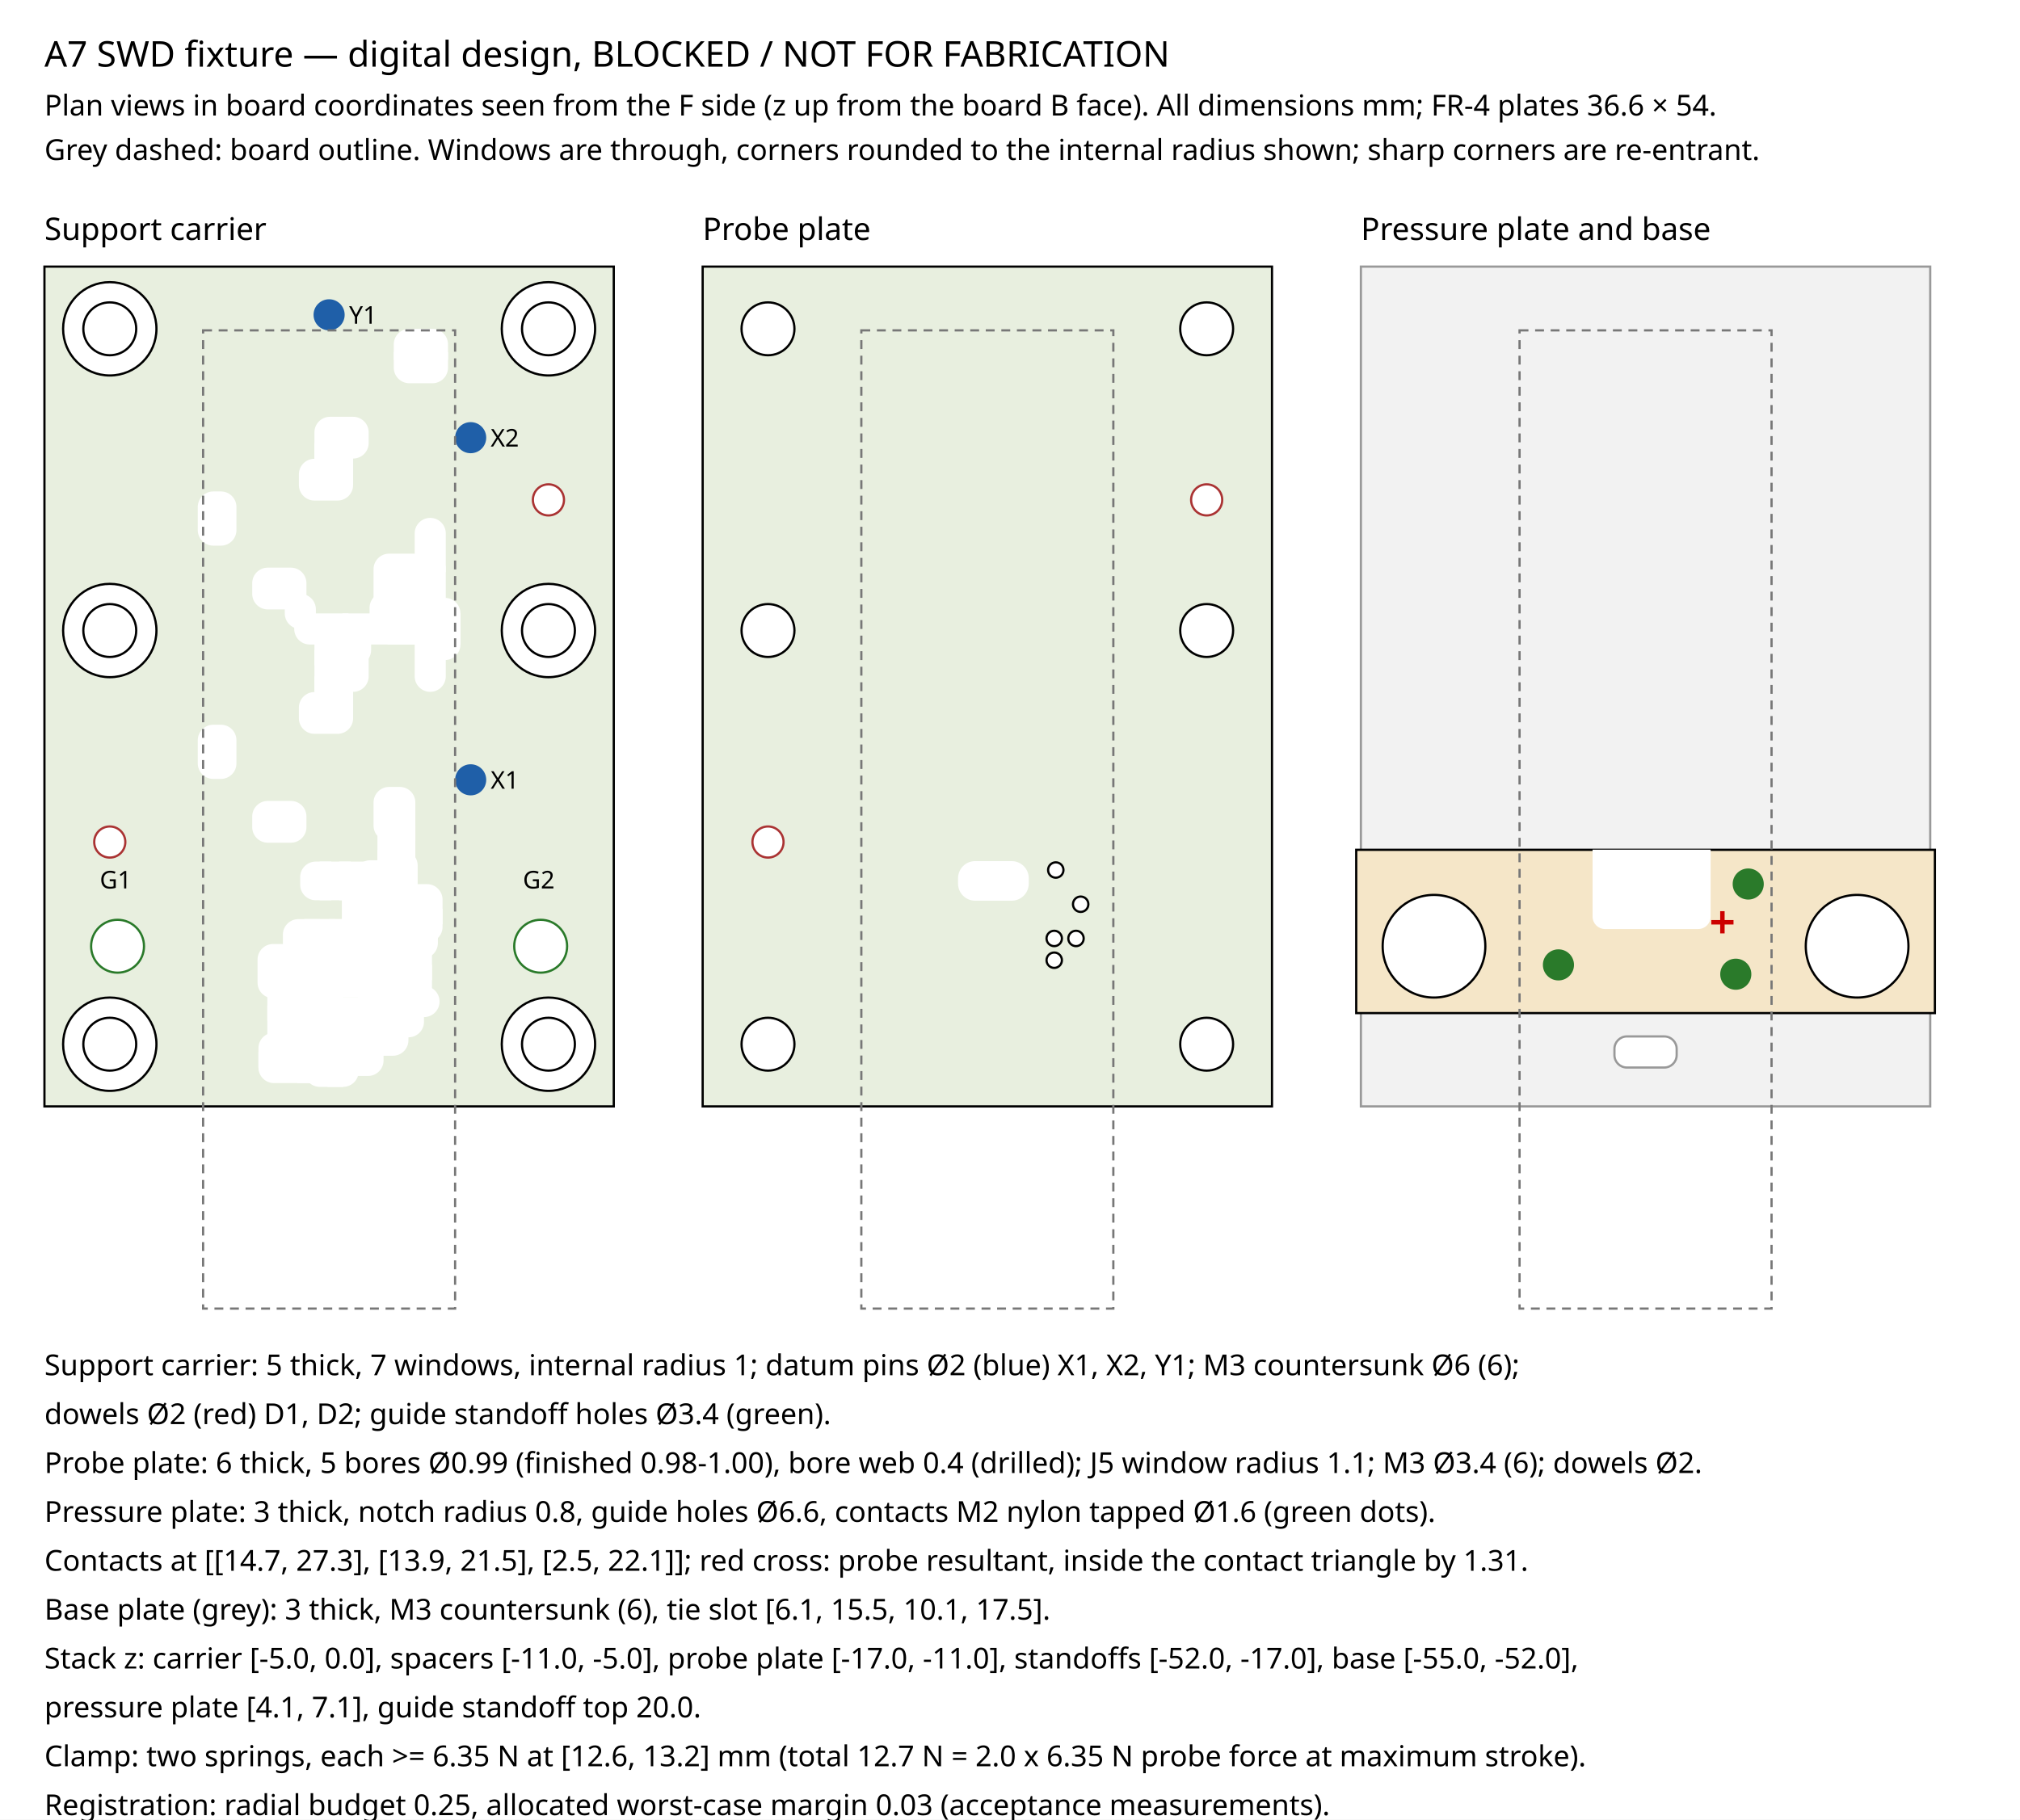
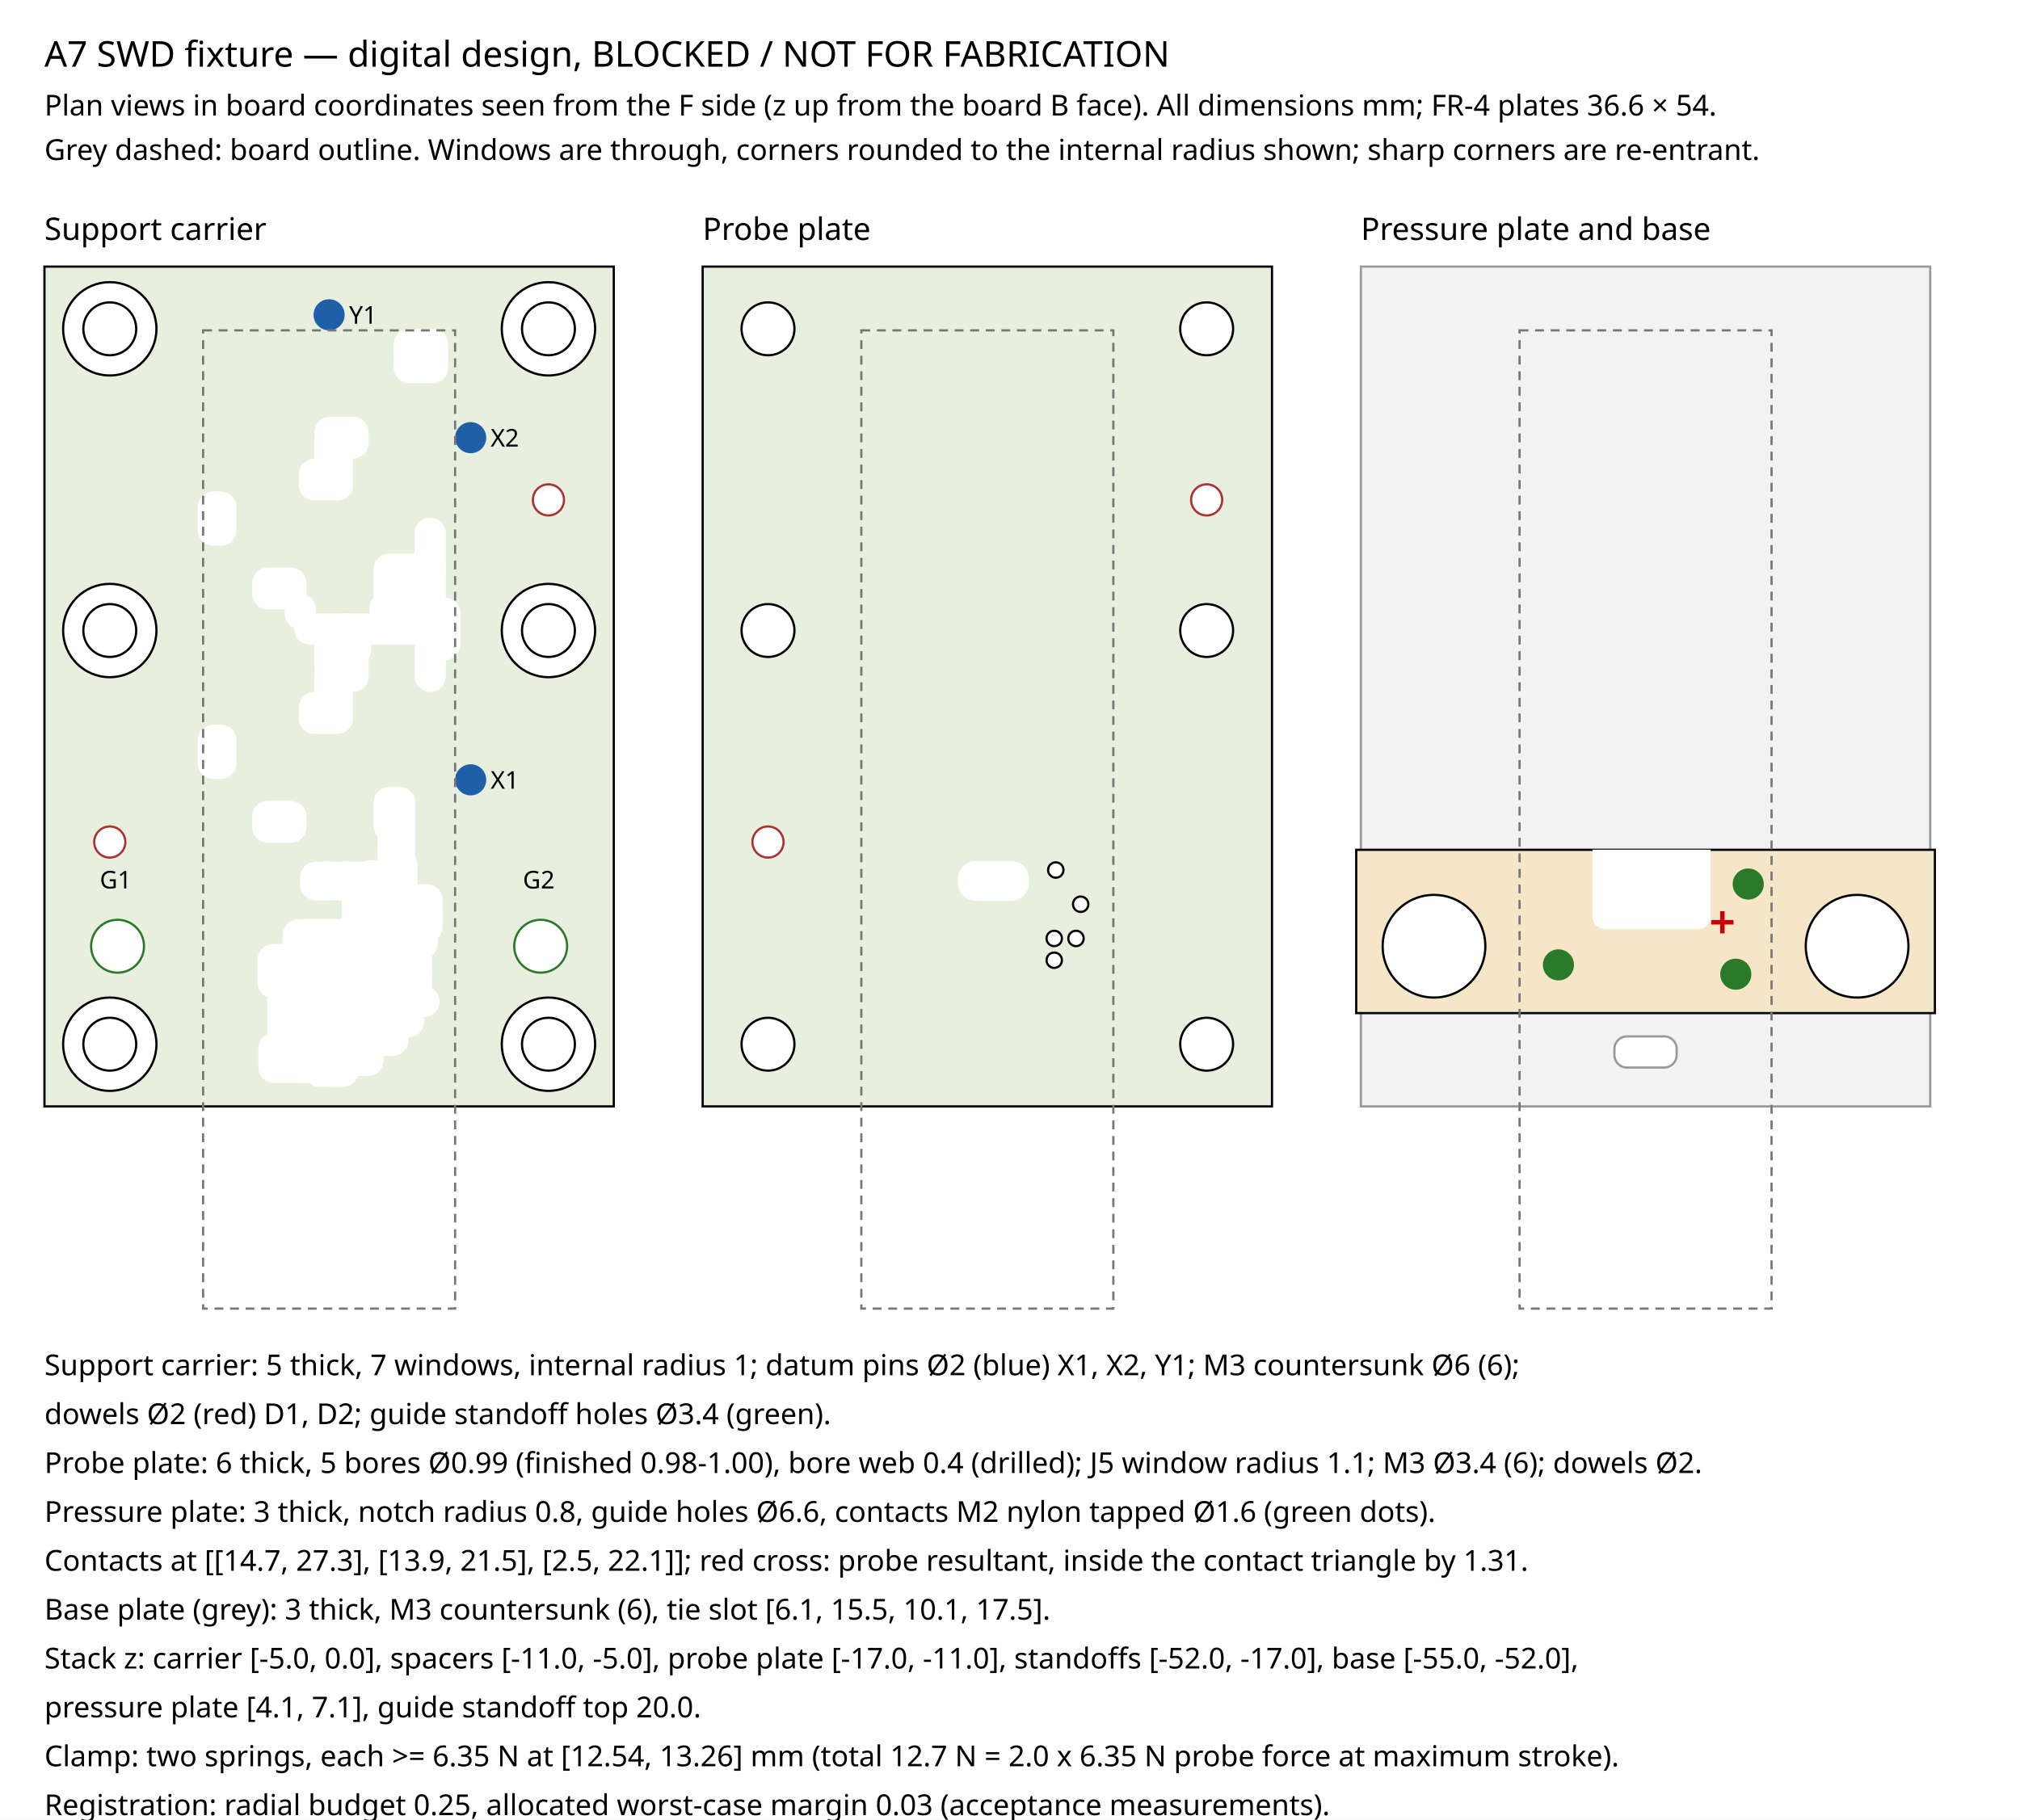
<svg xmlns="http://www.w3.org/2000/svg" viewBox="0 0 909 819">
  <rect width="909" height="819" fill="white" />
  <g font-family="sans-serif" fill="black" font-size="13">
    <text x="20" y="30" font-size="16">A7 SWD fixture — digital design, BLOCKED / NOT FOR FABRICATION</text>
    <text x="20" y="52">Plan views in board coordinates seen from the F side (z up from the board B face). All dimensions mm; FR-4 plates 36.6 × 54.</text>
    <text x="20" y="72">Grey dashed: board outline. Windows are through, corners rounded to the internal radius shown; sharp corners are re-entrant.</text>
    <text x="20" y="108" font-size="14">Support carrier</text>
    <rect x="20.00" y="120.00" width="256.20" height="378.00" fill="#e8efdf" stroke="black" />
    <text x="316.2" y="108" font-size="14">Probe plate</text>
    <rect x="316.20" y="120.00" width="256.20" height="378.00" fill="#e8efdf" stroke="black" />
    <text x="612.4" y="108" font-size="14">Pressure plate and base</text>
    <path d="M 175.10 378.60 L 186.90 378.60 L 186.90 361.20 A 7.00 7.00 0 0 0 179.90 354.20 L 175.10 354.20 A 7.00 7.00 0 0 0 168.10 361.20 L 168.10 371.60 A 7.00 7.00 0 0 0 175.10 378.60 Z" fill="white" stroke="none" />
    <path d="M 142.08 405.20 L 149.08 405.20 L 149.08 387.80 L 142.08 387.80 A 7.00 7.00 0 0 0 135.08 394.80 L 135.08 398.20 A 7.00 7.00 0 0 0 142.08 405.20 Z" fill="white" stroke="none" />
    <path d="M 143.83 405.20 L 157.83 405.20 L 157.83 387.80 L 143.83 387.80 L 143.83 405.20 Z" fill="white" stroke="none" />
    <path d="M 152.58 405.20 L 166.58 405.20 L 166.58 387.80 L 152.58 387.80 L 152.58 405.20 Z" fill="white" stroke="none" />
    <path d="M 122.90 449.30 L 129.90 449.30 L 129.90 424.90 L 122.90 424.90 A 7.00 7.00 0 0 0 115.90 431.90 L 115.90 442.30 A 7.00 7.00 0 0 0 122.90 449.30 Z" fill="white" stroke="none" />
    <path d="M 124.70 477.00 L 149.10 477.00 L 149.10 463.00 L 124.70 463.00 L 124.70 477.00 Z" fill="white" stroke="none" />
    <path d="M 124.70 466.50 L 149.10 466.50 L 149.10 452.50 L 124.70 452.50 L 124.70 466.50 Z" fill="white" stroke="none" />
    <path d="M 147.40 489.20 L 154.40 489.20 A 7.00 7.00 0 0 0 161.40 482.20 L 161.40 464.80 L 147.40 464.80 L 147.40 489.20 Z" fill="white" stroke="none" />
    <path d="M 136.90 438.10 L 150.90 438.10 L 150.90 413.70 L 136.90 413.70 L 136.90 438.10 Z" fill="white" stroke="none" />
    <path d="M 123.30 487.50 L 140.70 487.50 L 140.70 473.50 L 116.30 473.50 L 116.30 480.50 A 7.00 7.00 0 0 0 123.30 487.50 Z" fill="white" stroke="none" />
    <path d="M 139.40 449.00 L 163.80 449.00 L 163.80 435.00 L 139.40 435.00 L 139.40 449.00 Z" fill="white" stroke="none" />
    <path d="M 148.10 438.10 L 162.10 438.10 L 162.10 413.70 L 148.10 413.70 L 148.10 438.10 Z" fill="white" stroke="none" />
    <path d="M 146.40 463.00 L 170.80 463.00 L 170.80 449.00 L 146.40 449.00 L 146.40 463.00 Z" fill="white" stroke="none" />
    <path d="M 158.60 484.30 L 165.60 484.30 A 7.00 7.00 0 0 0 172.60 477.30 L 172.60 459.90 L 158.60 459.90 L 158.60 484.30 Z" fill="white" stroke="none" />
    <path d="M 169.80 475.20 L 176.80 475.20 A 7.00 7.00 0 0 0 183.80 468.20 L 183.80 450.80 L 169.80 450.80 L 169.80 475.20 Z" fill="white" stroke="none" />
    <path d="M 161.10 452.50 L 185.50 452.50 L 185.50 438.50 L 161.10 438.50 L 161.10 452.50 Z" fill="white" stroke="none" />
    <path d="M 160.70 441.60 L 174.70 441.60 L 174.70 417.20 L 160.70 417.20 L 160.70 441.60 Z" fill="white" stroke="none" />
    <path d="M 172.60 419.20 L 186.60 419.20 L 186.60 394.80 L 172.60 394.80 L 172.60 419.20 Z" fill="white" stroke="none" />
    <path d="M 169.15 431.45 L 187.25 431.45 L 187.25 413.35 L 169.15 413.35 L 169.15 431.45 Z" fill="white" stroke="none" />
    <path d="M 169.85 400.65 L 187.95 400.65 L 187.95 389.55 A 7.00 7.00 0 0 0 180.95 382.55 L 169.85 382.55 L 169.85 400.65 Z" fill="white" stroke="none" />
    <path d="M 169.15 441.25 L 187.25 441.25 L 187.25 423.15 L 169.15 423.15 L 169.15 441.25 Z" fill="white" stroke="none" />
    <path d="M 178.95 431.45 L 190.05 431.45 A 7.00 7.00 0 0 0 197.05 424.45 L 197.05 413.35 L 178.95 413.35 L 178.95 431.45 Z" fill="white" stroke="none" />
    <path d="M 181.05 416.05 L 199.15 416.05 L 199.15 404.95 A 7.00 7.00 0 0 0 192.15 397.95 L 181.05 397.95 L 181.05 416.05 Z" fill="white" stroke="none" />
    <path d="M 169.85 389.55 L 186.90 389.55 L 186.90 371.60 L 169.85 371.60 L 169.85 389.55 Z" fill="white" stroke="none" />
    <path d="M 159.58 407.00 L 179.60 407.00 L 179.60 393.00 L 159.58 393.00 L 159.58 407.00 Z" fill="white" stroke="none" />
    <path d="M 159.58 401.22 L 176.85 401.22 L 176.85 387.22 L 166.58 387.22 A 7.00 7.00 0 0 0 159.58 394.22 L 159.58 401.22 Z" fill="white" stroke="none" />
    <path d="M 120.30 459.50 L 134.30 459.50 L 134.30 442.30 L 120.30 442.30 L 120.30 459.50 Z" fill="white" stroke="none" />
    <path d="M 137.25 459.50 L 151.25 459.50 L 151.25 442.00 L 137.25 442.00 L 137.25 459.50 Z" fill="white" stroke="none" />
    <path d="M 133.70 487.50 L 154.40 487.50 L 154.40 473.50 L 133.70 473.50 L 133.70 487.50 Z" fill="white" stroke="none" />
    <path d="M 147.40 471.80 L 161.40 471.80 L 161.40 456.00 L 147.40 456.00 L 147.40 471.80 Z" fill="white" stroke="none" />
    <path d="M 143.90 489.20 L 154.40 489.20 L 154.40 413.70 L 136.90 413.70 L 136.90 482.20 A 7.00 7.00 0 0 0 143.90 489.20 Z" fill="white" stroke="none" />
    <path d="M 127.30 459.50 L 143.90 459.50 L 143.90 413.70 L 134.30 413.70 A 7.00 7.00 0 0 0 127.30 420.70 L 127.30 459.50 Z" fill="white" stroke="none" />
    <path d="M 116.30 480.50 L 161.40 480.50 L 161.40 464.80 L 123.30 464.80 A 7.00 7.00 0 0 0 116.30 471.80 L 116.30 480.50 Z" fill="white" stroke="none" />
    <path d="M 153.84 420.70 L 167.84 420.70 L 167.84 400.00 L 153.84 400.00 L 153.84 420.70 Z" fill="white" stroke="none" />
    <path d="M 158.60 466.90 L 183.80 466.90 A 7.00 7.00 0 0 0 190.80 459.90 L 190.80 450.80 L 158.60 450.80 L 158.60 466.90 Z" fill="white" stroke="none" />
    <path d="M 160.70 424.20 L 192.15 424.20 A 7.00 7.00 0 0 0 199.15 417.20 L 199.15 409.05 L 160.70 409.05 L 160.70 424.20 Z" fill="white" stroke="none" />
    <path d="M 160.84 419.20 L 179.60 419.20 L 179.60 400.00 L 160.84 400.00 L 160.84 419.20 Z" fill="white" stroke="none" />
    <path d="M 175.03 450.80 L 189.03 450.80 L 189.03 434.25 L 175.03 434.25 L 175.03 450.80 Z" fill="white" stroke="none" />
    <path d="M 176.99 441.25 L 190.99 441.25 L 190.99 424.45 L 176.99 424.45 L 176.99 441.25 Z" fill="white" stroke="none" />
    <path d="M 180.39 441.25 L 194.39 441.25 L 194.39 424.45 L 180.39 424.45 L 180.39 441.25 Z" fill="white" stroke="none" />
    <path d="M 120.30 471.80 L 134.30 471.80 L 134.30 452.50 L 120.30 452.50 L 120.30 471.80 Z" fill="white" stroke="none" />
    <path d="M 180.39 450.80 L 194.39 450.80 L 194.39 434.25 L 180.39 434.25 L 180.39 450.80 Z" fill="white" stroke="none" />
    <path d="M 176.89 450.80 L 190.89 450.80 L 190.89 434.25 L 176.89 434.25 L 176.89 450.80 Z" fill="white" stroke="none" />
    <path d="M 176.80 457.80 L 190.80 457.80 L 190.80 443.80 L 176.80 443.80 L 176.80 457.80 Z" fill="white" stroke="none" />
    <path d="M 183.80 457.80 L 190.80 457.80 A 7.00 7.00 0 0 0 197.80 450.80 L 197.80 450.80 A 7.00 7.00 0 0 0 190.80 443.80 L 183.80 443.80 L 183.80 457.80 Z" fill="white" stroke="none" />
    <path d="M 120.50 379.30 L 130.90 379.30 A 7.00 7.00 0 0 0 137.90 372.30 L 137.90 367.50 A 7.00 7.00 0 0 0 130.90 360.50 L 120.50 360.50 A 7.00 7.00 0 0 0 113.50 367.50 L 113.50 372.30 A 7.00 7.00 0 0 0 120.50 379.30 Z" fill="white" stroke="none" />
    <path d="M 96.00 350.60 L 99.40 350.60 A 7.00 7.00 0 0 0 106.40 343.60 L 106.40 333.20 A 7.00 7.00 0 0 0 99.40 326.20 L 96.00 326.20 A 7.00 7.00 0 0 0 89.00 333.20 L 89.00 343.60 A 7.00 7.00 0 0 0 96.00 350.60 Z" fill="white" stroke="none" />
    <path d="M 141.50 311.40 L 158.90 311.40 A 7.00 7.00 0 0 0 165.90 304.40 L 165.90 292.60 L 141.50 292.60 L 141.50 311.40 Z" fill="white" stroke="none" />
    <path d="M 141.50 330.30 L 151.90 330.30 A 7.00 7.00 0 0 0 158.90 323.30 L 158.90 311.50 L 141.50 311.50 A 7.00 7.00 0 0 0 134.50 318.50 L 134.50 323.30 A 7.00 7.00 0 0 0 141.50 330.30 Z" fill="white" stroke="none" />
    <path d="M 168.10 273.60 L 186.90 273.60 L 186.90 249.20 L 175.10 249.20 A 7.00 7.00 0 0 0 168.10 256.20 L 168.10 273.60 Z" fill="white" stroke="none" />
    <path d="M 120.50 274.30 L 137.90 274.30 L 137.90 262.50 A 7.00 7.00 0 0 0 130.90 255.50 L 120.50 255.50 A 7.00 7.00 0 0 0 113.50 262.50 L 113.50 267.30 A 7.00 7.00 0 0 0 120.50 274.30 Z" fill="white" stroke="none" />
    <path d="M 139.40 290.10 L 156.80 290.10 L 156.80 276.10 L 132.40 276.10 L 132.40 283.10 A 7.00 7.00 0 0 0 139.40 290.10 Z" fill="white" stroke="none" />
    <path d="M 154.10 290.10 L 178.50 290.10 L 178.50 276.10 L 154.10 276.10 L 154.10 290.10 Z" fill="white" stroke="none" />
    <path d="M 175.80 290.10 L 200.20 290.10 L 200.20 276.10 L 175.80 276.10 L 175.80 290.10 Z" fill="white" stroke="none" />
    <path d="M 186.60 279.20 L 200.60 279.20 L 200.60 254.80 L 186.60 254.80 L 186.60 279.20 Z" fill="white" stroke="none" />
    <path d="M 193.60 311.40 L 193.60 311.40 A 7.00 7.00 0 0 0 200.60 304.40 L 200.60 287.00 L 186.60 287.00 L 186.60 304.40 A 7.00 7.00 0 0 0 193.60 311.40 Z" fill="white" stroke="none" />
    <path d="M 186.60 257.50 L 200.60 257.50 L 200.60 240.10 A 7.00 7.00 0 0 0 193.60 233.10 L 193.60 233.10 A 7.00 7.00 0 0 0 186.60 240.10 L 186.60 257.50 Z" fill="white" stroke="none" />
    <path d="M 141.50 318.50 L 158.90 318.50 L 158.90 304.40 L 141.50 304.40 L 141.50 318.50 Z" fill="white" stroke="none" />
    <path d="M 141.50 299.60 L 156.80 299.60 L 156.80 283.10 L 141.50 283.10 L 141.50 299.60 Z" fill="white" stroke="none" />
    <path d="M 153.00 299.60 L 160.00 299.60 A 7.00 7.00 0 0 0 167.00 292.60 L 167.00 283.10 L 153.00 283.10 L 153.00 299.60 Z" fill="white" stroke="none" />
    <path d="M 166.30 283.10 L 180.30 283.10 L 180.30 266.60 L 173.30 266.60 A 7.00 7.00 0 0 0 166.30 273.60 L 166.30 283.10 Z" fill="white" stroke="none" />
    <path d="M 174.35 283.10 L 188.35 283.10 L 188.35 266.60 L 174.35 266.60 L 174.35 283.10 Z" fill="white" stroke="none" />
    <path d="M 135.15 283.10 L 142.15 283.10 L 142.15 274.30 A 7.00 7.00 0 0 0 135.15 267.30 L 128.15 267.30 L 128.15 276.10 A 7.00 7.00 0 0 0 135.15 283.10 Z" fill="white" stroke="none" />
    <path d="M 174.35 290.10 L 207.20 290.10 L 207.20 276.10 L 174.35 276.10 L 174.35 290.10 Z" fill="white" stroke="none" />
    <path d="M 193.20 297.10 L 200.20 297.10 A 7.00 7.00 0 0 0 207.20 290.10 L 207.20 283.10 L 193.20 283.10 L 193.20 297.10 Z" fill="white" stroke="none" />
    <path d="M 193.20 283.10 L 207.20 283.10 L 207.20 276.10 A 7.00 7.00 0 0 0 200.20 269.10 L 193.20 269.10 L 193.20 283.10 Z" fill="white" stroke="none" />
    <path d="M 96.00 245.60 L 99.40 245.60 A 7.00 7.00 0 0 0 106.40 238.60 L 106.40 228.20 A 7.00 7.00 0 0 0 99.40 221.20 L 96.00 221.20 A 7.00 7.00 0 0 0 89.00 228.20 L 89.00 238.60 A 7.00 7.00 0 0 0 96.00 245.60 Z" fill="white" stroke="none" />
    <path d="M 141.50 206.40 L 158.90 206.40 A 7.00 7.00 0 0 0 165.90 199.40 L 165.90 194.60 A 7.00 7.00 0 0 0 158.90 187.60 L 148.50 187.60 A 7.00 7.00 0 0 0 141.50 194.60 L 141.50 206.40 Z" fill="white" stroke="none" />
    <path d="M 141.50 225.30 L 151.90 225.30 A 7.00 7.00 0 0 0 158.90 218.30 L 158.90 206.50 L 141.50 206.50 A 7.00 7.00 0 0 0 134.50 213.50 L 134.50 218.30 A 7.00 7.00 0 0 0 141.50 225.30 Z" fill="white" stroke="none" />
    <path d="M 141.50 213.50 L 158.90 213.50 L 158.90 199.40 L 141.50 199.40 L 141.50 213.50 Z" fill="white" stroke="none" />
    <path d="M 184.20 172.50 L 194.60 172.50 A 7.00 7.00 0 0 0 201.60 165.50 L 201.60 158.50 L 177.20 158.50 L 177.20 165.50 A 7.00 7.00 0 0 0 184.20 172.50 Z" fill="white" stroke="none" />
    <path d="M 177.20 162.00 L 201.60 162.00 L 201.60 155.00 A 7.00 7.00 0 0 0 194.60 148.00 L 184.20 148.00 A 7.00 7.00 0 0 0 177.20 155.00 L 177.20 162.00 Z" fill="white" stroke="none" />
    <circle cx="211.80" cy="351.00" r="7.00" fill="#1f5fa8" />
    <text x="220.80" y="355.00" font-size="11">X1</text>
    <circle cx="211.80" cy="197.00" r="7.00" fill="#1f5fa8" />
    <text x="220.80" y="201.00" font-size="11">X2</text>
    <circle cx="148.10" cy="141.70" r="7.00" fill="#1f5fa8" />
    <text x="157.10" y="145.70" font-size="11">Y1</text>
    <circle cx="49.40" cy="470.00" r="21.00" fill="white" stroke="black" />
    <circle cx="49.40" cy="470.00" r="11.90" fill="none" stroke="black" />
    <circle cx="246.80" cy="470.00" r="21.00" fill="white" stroke="black" />
    <circle cx="246.80" cy="470.00" r="11.90" fill="none" stroke="black" />
    <circle cx="49.40" cy="283.80" r="21.00" fill="white" stroke="black" />
    <circle cx="49.40" cy="283.80" r="11.90" fill="none" stroke="black" />
    <circle cx="246.80" cy="283.80" r="21.00" fill="white" stroke="black" />
    <circle cx="246.80" cy="283.80" r="11.90" fill="none" stroke="black" />
    <circle cx="49.40" cy="148.00" r="21.00" fill="white" stroke="black" />
    <circle cx="49.40" cy="148.00" r="11.90" fill="none" stroke="black" />
    <circle cx="246.80" cy="148.00" r="21.00" fill="white" stroke="black" />
    <circle cx="246.80" cy="148.00" r="11.90" fill="none" stroke="black" />
    <circle cx="49.40" cy="379.00" r="7.00" fill="white" stroke="#a33" />
    <circle cx="246.80" cy="225.00" r="7.00" fill="white" stroke="#a33" />
    <circle cx="52.90" cy="425.90" r="11.90" fill="white" stroke="#2a7a2a" />
    <text x="44.90" y="399.90" font-size="11">G1</text>
    <circle cx="243.30" cy="425.90" r="11.90" fill="white" stroke="#2a7a2a" />
    <text x="235.30" y="399.90" font-size="11">G2</text>
    <path d="M 438.82 405.41 L 455.24 405.41 A 7.70 7.70 0 0 0 462.94 397.71 L 462.94 395.29 A 7.70 7.70 0 0 0 455.24 387.59 L 438.82 387.59 A 7.70 7.70 0 0 0 431.12 395.29 L 431.12 397.71 A 7.70 7.70 0 0 0 438.82 405.41 Z" fill="white" stroke="none" />
    <circle cx="474.40" cy="422.40" r="3.46" fill="white" stroke="black" />
    <circle cx="475.10" cy="391.60" r="3.46" fill="white" stroke="black" />
    <circle cx="474.40" cy="432.20" r="3.46" fill="white" stroke="black" />
    <circle cx="484.20" cy="422.40" r="3.46" fill="white" stroke="black" />
    <circle cx="486.30" cy="407.00" r="3.46" fill="white" stroke="black" />
    <circle cx="345.60" cy="470.00" r="11.90" fill="white" stroke="black" />
    <circle cx="543.00" cy="470.00" r="11.90" fill="white" stroke="black" />
    <circle cx="345.60" cy="283.80" r="11.90" fill="white" stroke="black" />
    <circle cx="543.00" cy="283.80" r="11.90" fill="white" stroke="black" />
    <circle cx="345.60" cy="148.00" r="11.90" fill="white" stroke="black" />
    <circle cx="543.00" cy="148.00" r="11.90" fill="white" stroke="black" />
    <circle cx="345.60" cy="379.00" r="7.00" fill="white" stroke="#a33" />
    <circle cx="543.00" cy="225.00" r="7.00" fill="white" stroke="#a33" />
    <rect x="612.40" y="120.00" width="256.20" height="378.00" fill="#f2f2f2" stroke="#999" />
    <path d="M 732.10 480.50 L 748.90 480.50 A 5.60 5.60 0 0 0 754.50 474.90 L 754.50 472.10 A 5.60 5.60 0 0 0 748.90 466.50 L 732.10 466.50 A 5.60 5.60 0 0 0 726.50 472.10 L 726.50 474.90 A 5.60 5.60 0 0 0 732.10 480.50 Z" fill="white" stroke="#999" />
    <rect x="610.30" y="382.50" width="260.40" height="73.50" fill="#f5e6c8" stroke="black" />
    <path d="M 722.26 418.16 L 764.19 418.16 A 5.60 5.60 0 0 0 769.79 412.56 L 769.79 382.43 L 716.66 382.43 L 716.66 412.56 A 5.60 5.60 0 0 0 722.26 418.16 Z" fill="white" stroke="none" />
    <circle cx="645.30" cy="425.90" r="23.10" fill="white" stroke="black" />
    <circle cx="835.70" cy="425.90" r="23.10" fill="white" stroke="black" />
    <circle cx="786.70" cy="397.90" r="7.00" fill="#2a7a2a" />
    <circle cx="781.10" cy="438.50" r="7.00" fill="#2a7a2a" />
    <circle cx="701.30" cy="434.30" r="7.00" fill="#2a7a2a" />
    <path d="M 770.08 415.12 H 780.08 M 775.08 410.12 V 420.12" stroke="#c00" stroke-width="2" />
    <rect x="91.40" y="148.70" width="113.40" height="440.30" fill="none" stroke="#777" stroke-dasharray="4 3" />
    <rect x="387.60" y="148.70" width="113.40" height="440.30" fill="none" stroke="#777" stroke-dasharray="4 3" />
    <rect x="683.80" y="148.70" width="113.40" height="440.30" fill="none" stroke="#777" stroke-dasharray="4 3" />
    <text x="20" y="619">Support carrier: 5 thick, 7 windows, internal radius 1; datum pins Ø2 (blue) X1, X2, Y1; M3 countersunk Ø6 (6);</text>
    <text x="20" y="641">dowels Ø2 (red) D1, D2; guide standoff holes Ø3.4 (green).</text>
    <text x="20" y="663">Probe plate: 6 thick, 5 bores Ø0.99 (finished 0.98-1.00), bore web 0.4 (drilled); J5 window radius 1.1; M3 Ø3.4 (6); dowels Ø2.</text>
    <text x="20" y="685">Pressure plate: 3 thick, notch radius 0.8, guide holes Ø6.6, contacts M2 nylon tapped Ø1.6 (green dots).</text>
    <text x="20" y="707">Contacts at [[14.7, 27.3], [13.9, 21.5], [2.5, 22.1]]; red cross: probe resultant, inside the contact triangle by 1.31.</text>
    <text x="20" y="729">Base plate (grey): 3 thick, M3 countersunk (6), tie slot [6.1, 15.5, 10.1, 17.5].</text>
    <text x="20" y="751">Stack z: carrier [-5.0, 0.0], spacers [-11.0, -5.0], probe plate [-17.0, -11.0], standoffs [-52.0, -17.0], base [-55.0, -52.0],</text>
    <text x="20" y="773">pressure plate [4.1, 7.1], guide standoff top 20.0.</text>
-     <text x="20" y="795">Clamp: two springs, each &gt;= 6.35 N at [12.6, 13.2] mm (total 12.7 N = 2.0 x 6.35 N probe force at maximum stroke).</text>
+     <text x="20" y="795">Clamp: two springs, each &gt;= 6.35 N at [12.54, 13.26] mm (total 12.7 N = 2.0 x 6.35 N probe force at maximum stroke).</text>
    <text x="20" y="817">Registration: radial budget 0.25, allocated worst-case margin 0.03 (acceptance measurements).</text>
  </g>
</svg>
